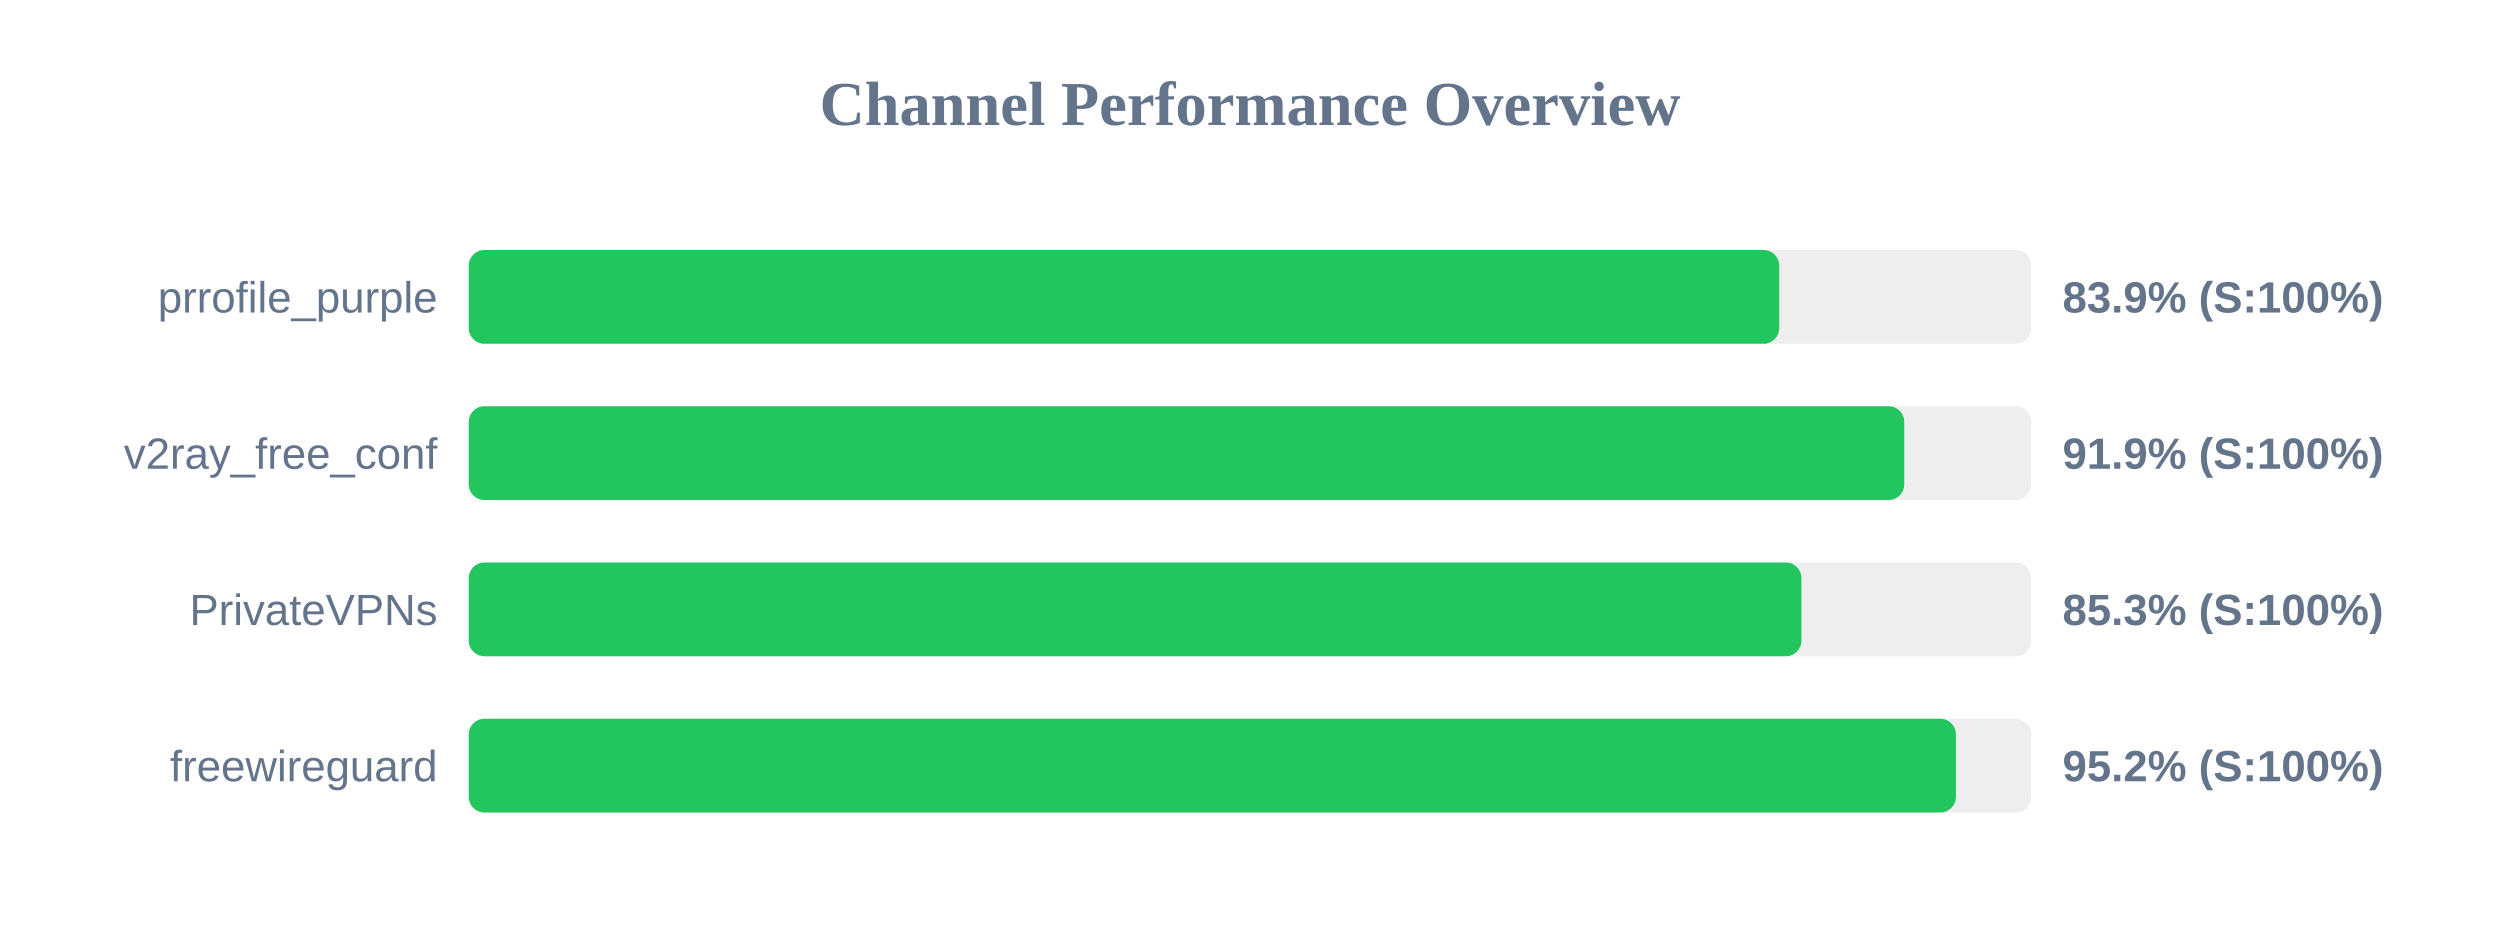
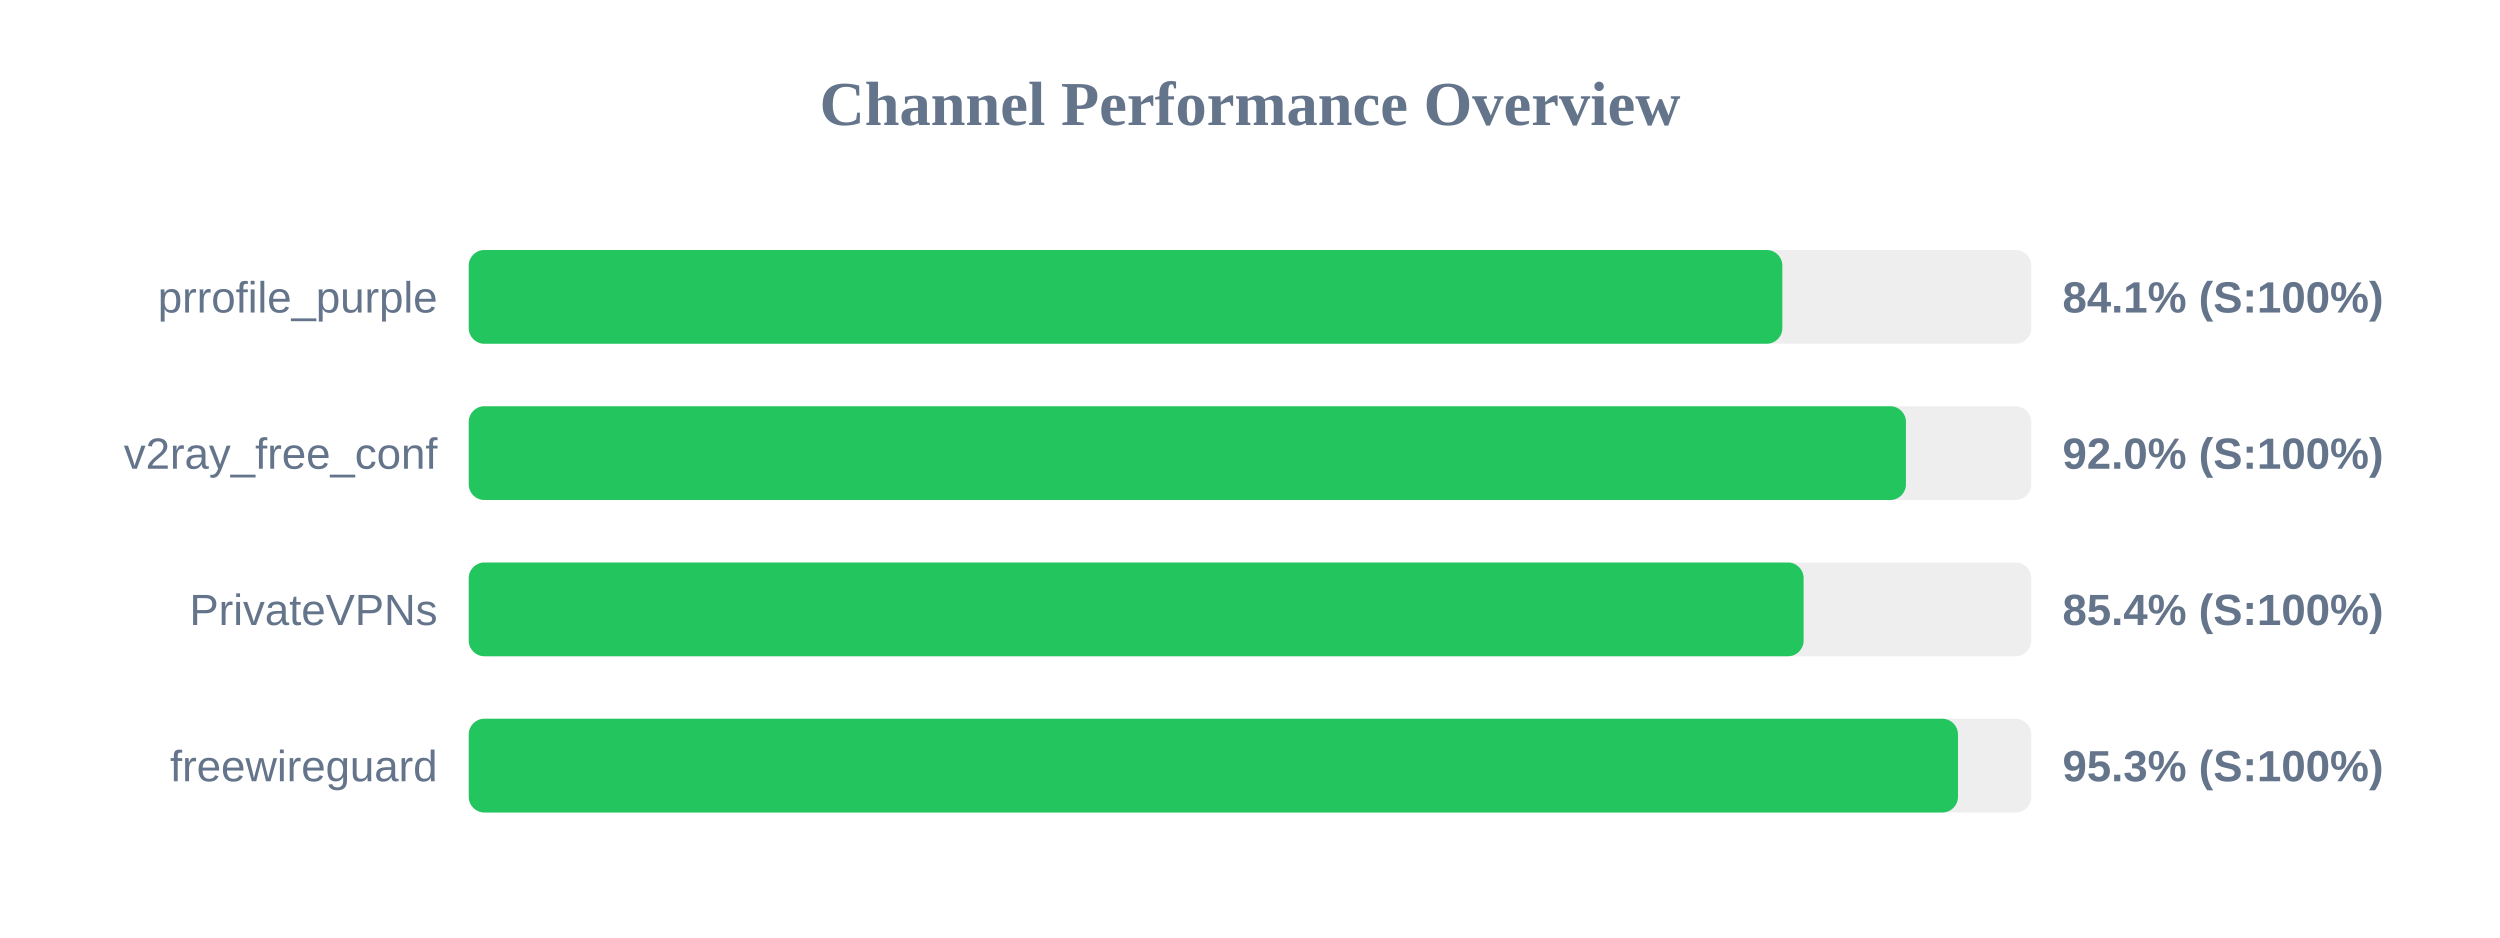
<svg xmlns="http://www.w3.org/2000/svg" width="800" height="300" version="1.1">
  <style>
        .row { font: 14px Arial; fill: #64748b; }
        .score { font: bold 14px Arial; fill: #64748b; }
    </style>
  <text x="400" y="40" text-anchor="middle" font-size="20px" font-weight="bold" fill="#64748b">Channel Performance Overview</text>
  <rect x="150" y="80" width="500" height="30" fill="#eee" rx="5" />
-   <rect x="150" y="80" width="419.35" height="30" fill="#22c55e" rx="5" />
+   <rect x="150" y="80" width="420.35" height="30" fill="#22c55e" rx="5" />
  <text x="140" y="100" text-anchor="end" class="row">prrofile_purple</text>
-   <text x="660" y="100" text-anchor="start" class="score">83.9% (S:100%)</text>
+   <text x="660" y="100" text-anchor="start" class="score">84.1% (S:100%)</text>
  <rect x="150" y="130" width="500" height="30" fill="#eee" rx="5" />
-   <rect x="150" y="130" width="459.35" height="30" fill="#22c55e" rx="5" />
+   <rect x="150" y="130" width="459.9" height="30" fill="#22c55e" rx="5" />
  <text x="140" y="150" text-anchor="end" class="row">v2ray_free_conf</text>
-   <text x="660" y="150" text-anchor="start" class="score">91.9% (S:100%)</text>
+   <text x="660" y="150" text-anchor="start" class="score">92.0% (S:100%)</text>
  <rect x="150" y="180" width="500" height="30" fill="#eee" rx="5" />
-   <rect x="150" y="180" width="426.45" height="30" fill="#22c55e" rx="5" />
+   <rect x="150" y="180" width="427.15" height="30" fill="#22c55e" rx="5" />
  <text x="140" y="200" text-anchor="end" class="row">PrivateVPNs</text>
-   <text x="660" y="200" text-anchor="start" class="score">85.3% (S:100%)</text>
+   <text x="660" y="200" text-anchor="start" class="score">85.4% (S:100%)</text>
  <rect x="150" y="230" width="500" height="30" fill="#eee" rx="5" />
-   <rect x="150" y="230" width="475.9" height="30" fill="#22c55e" rx="5" />
+   <rect x="150" y="230" width="476.55" height="30" fill="#22c55e" rx="5" />
  <text x="140" y="250" text-anchor="end" class="row">freewireguard</text>
-   <text x="660" y="250" text-anchor="start" class="score">95.2% (S:100%)</text>
+   <text x="660" y="250" text-anchor="start" class="score">95.3% (S:100%)</text>
</svg>
